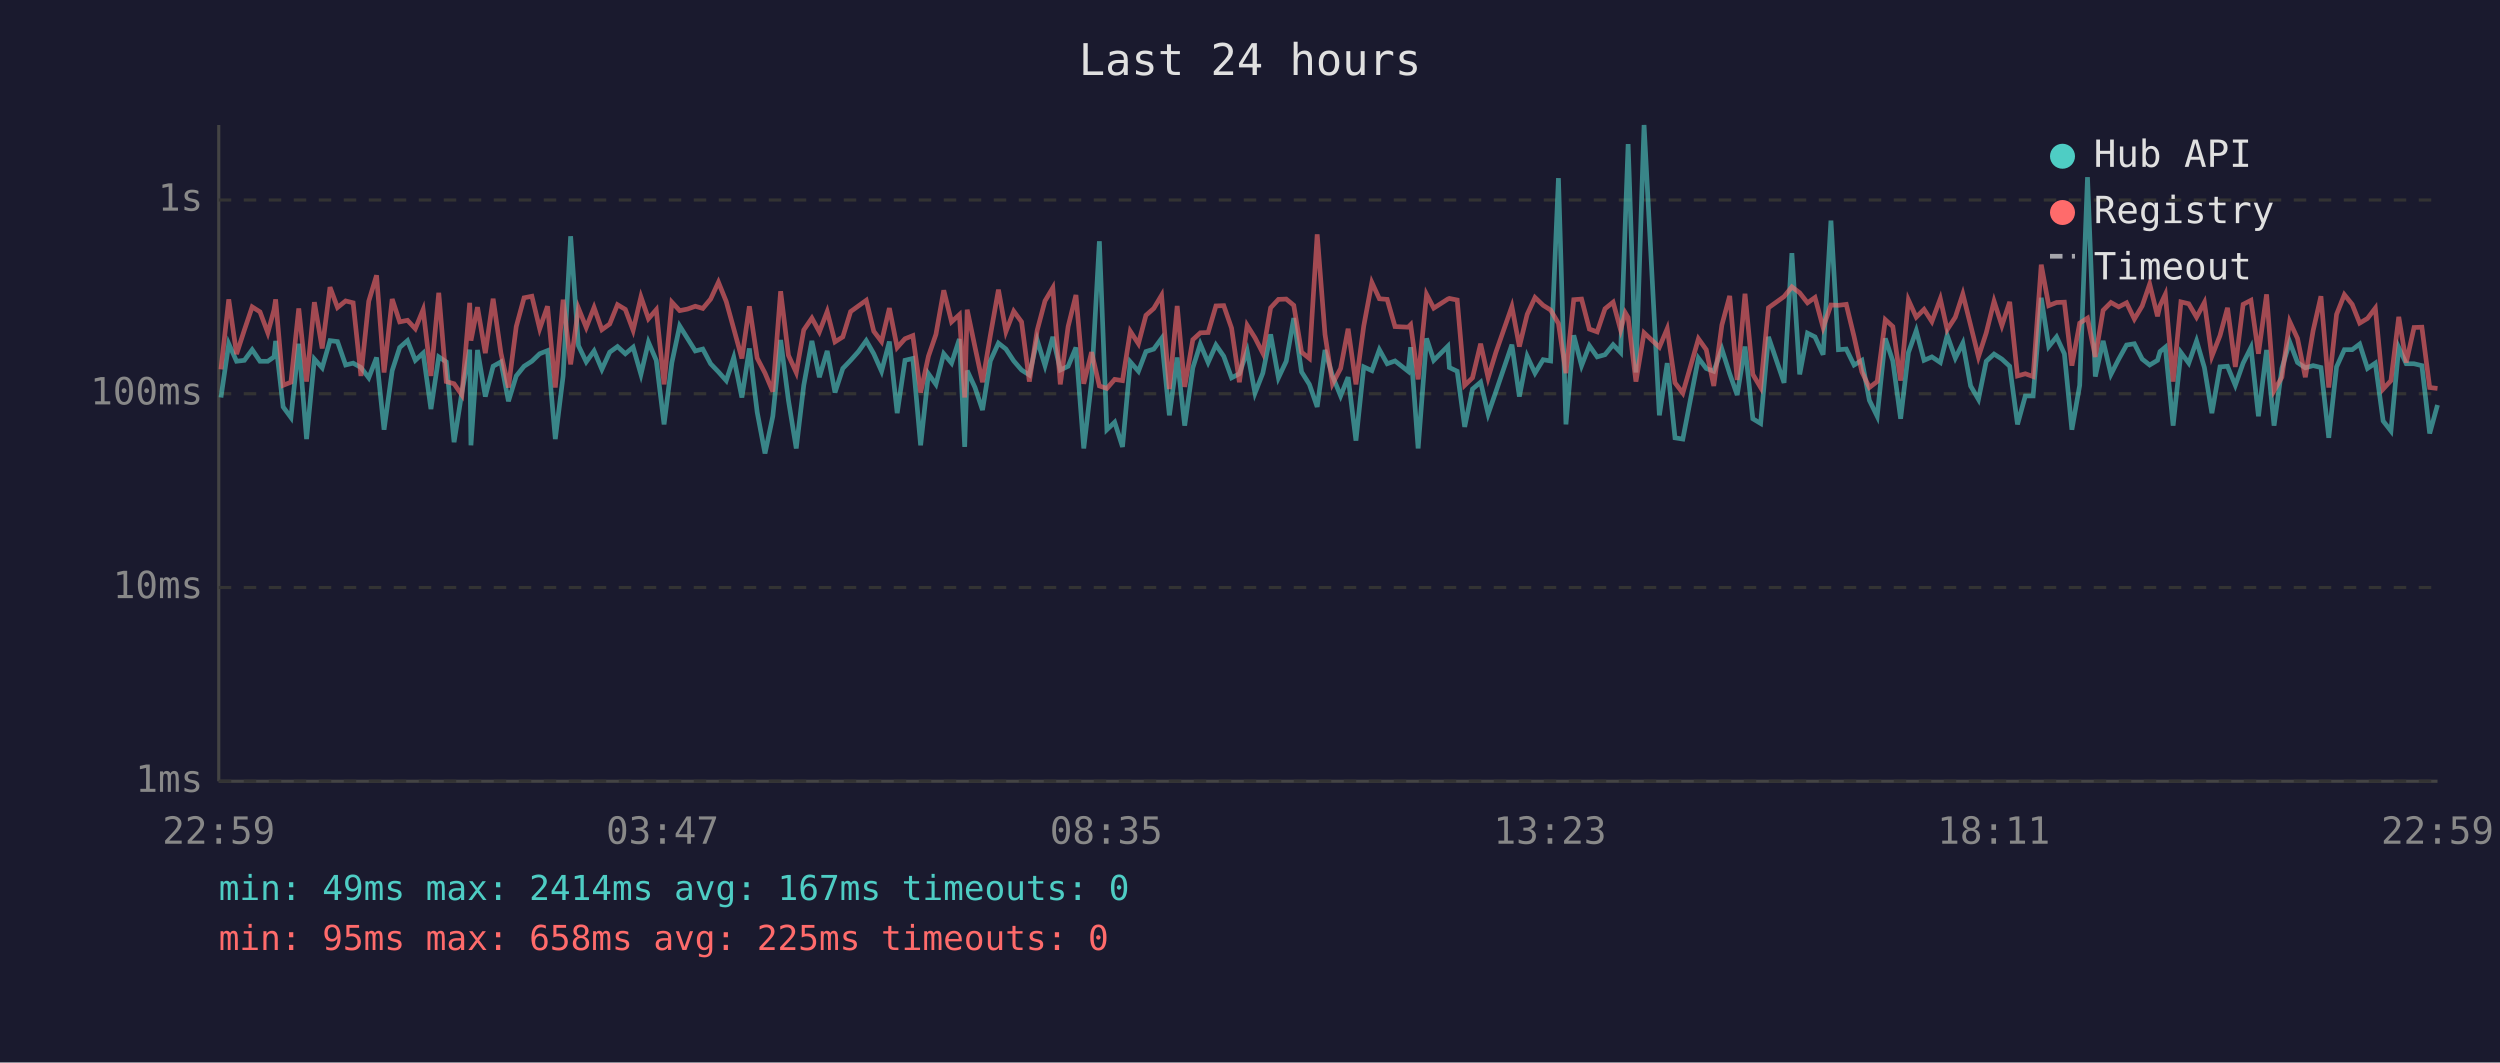
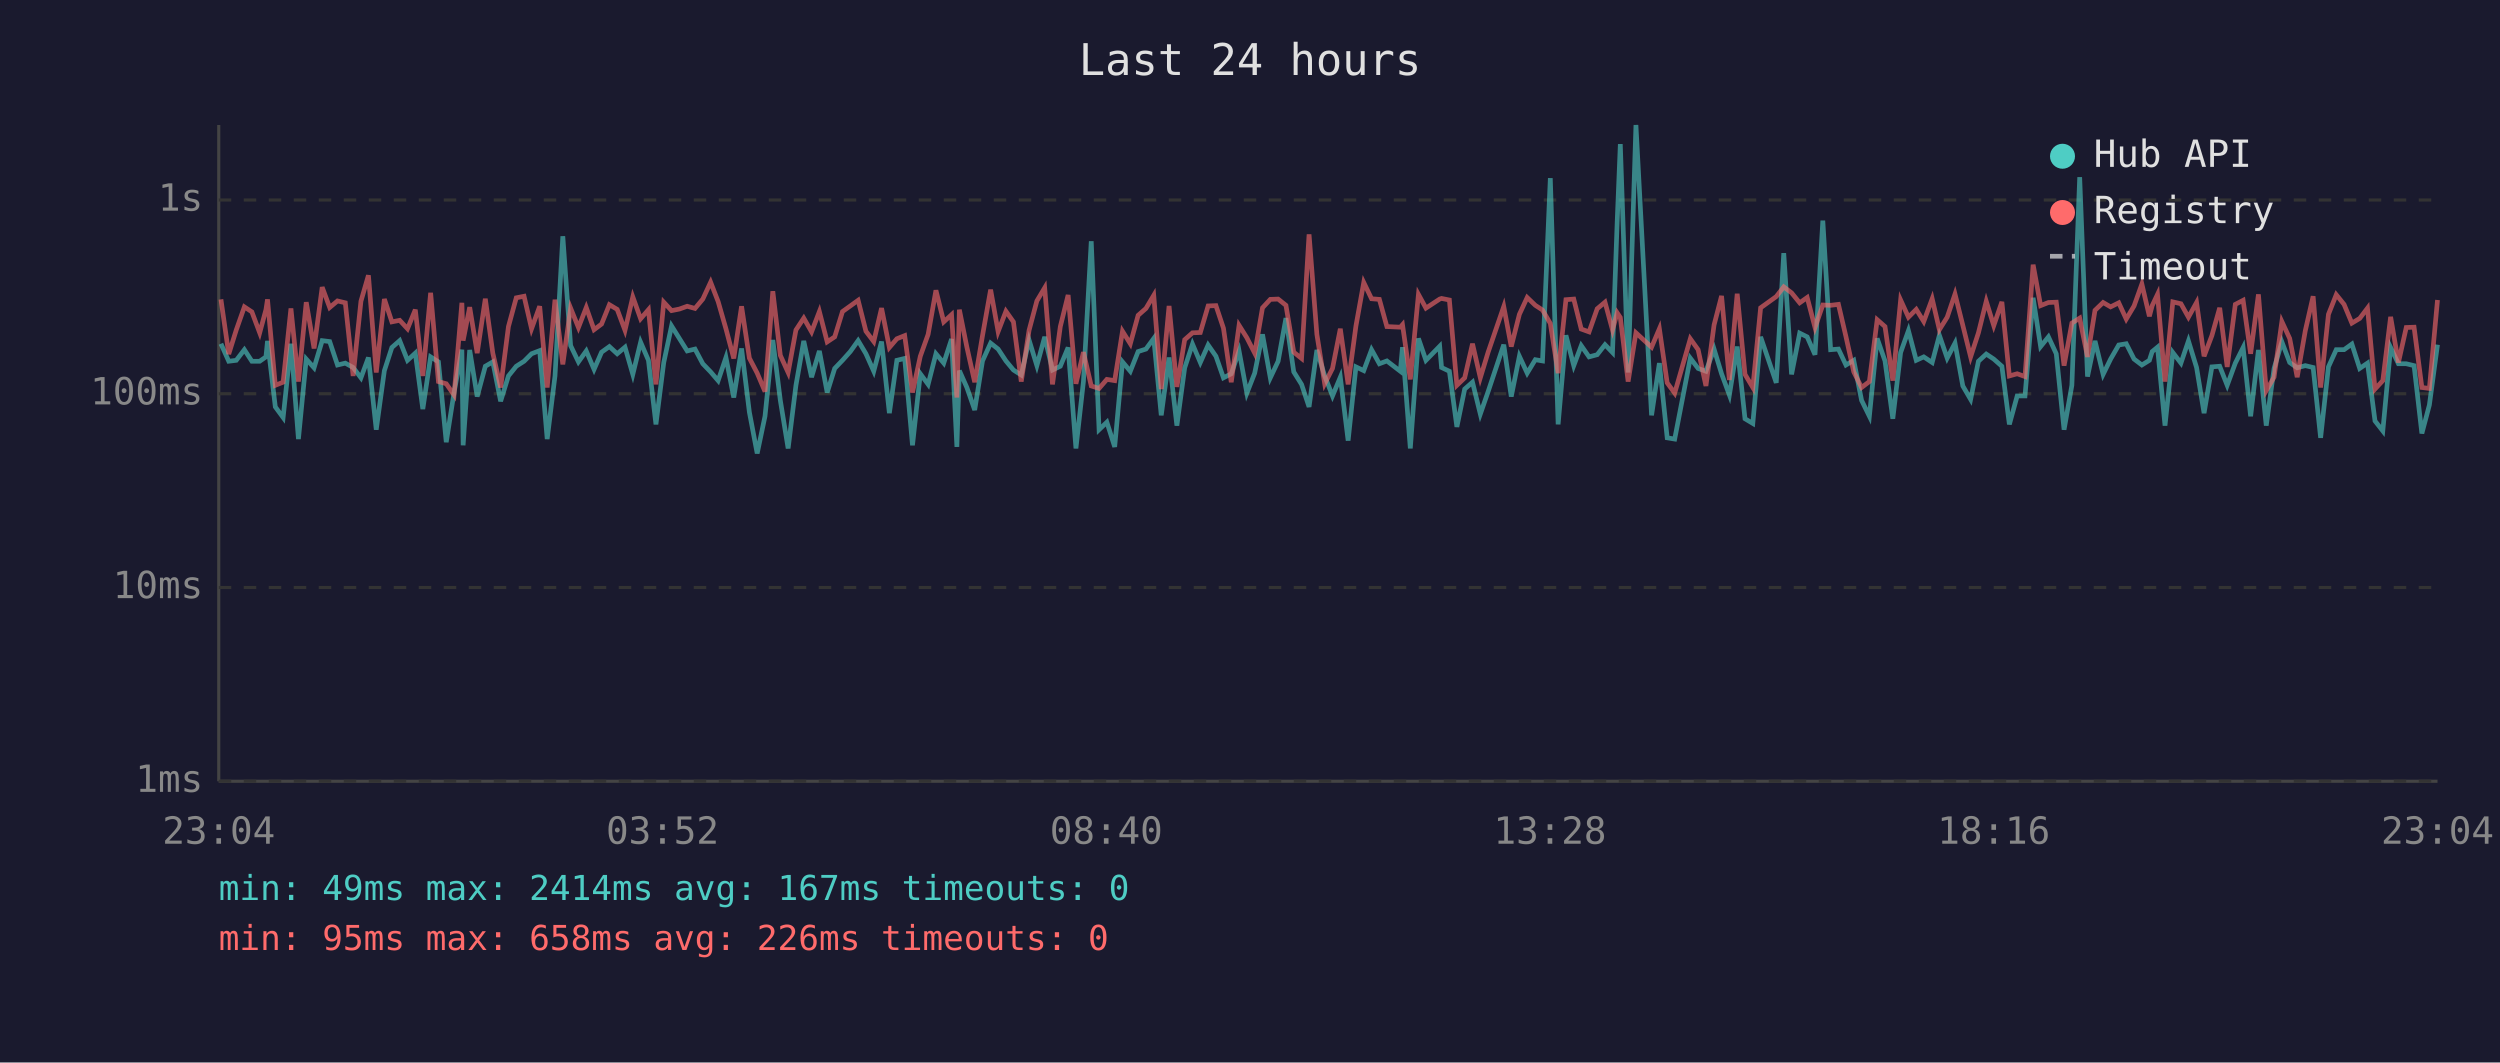
<svg xmlns="http://www.w3.org/2000/svg" viewBox="0 0 800 340" font-family="monospace" font-size="12">
  <rect width="800" height="340" fill="#1a1a2e" />
  <text x="400" y="24" fill="#e0e0e0" font-size="14" text-anchor="middle">Last 24 hours</text>
  <line x1="70" y1="40" x2="70" y2="250" stroke="#444" stroke-width="1" />
  <line x1="70" y1="250" x2="780" y2="250" stroke="#444" stroke-width="1" />
  <line x1="70" y1="250" x2="780" y2="250" stroke="#333" stroke-width="1" stroke-dasharray="4" />
  <text x="65" y="250" fill="#888" text-anchor="end" dominant-baseline="middle">1ms</text>
  <line x1="70" y1="188" x2="780" y2="188" stroke="#333" stroke-width="1" stroke-dasharray="4" />
  <text x="65" y="188" fill="#888" text-anchor="end" dominant-baseline="middle">10ms</text>
  <line x1="70" y1="126" x2="780" y2="126" stroke="#333" stroke-width="1" stroke-dasharray="4" />
  <text x="65" y="126" fill="#888" text-anchor="end" dominant-baseline="middle">100ms</text>
  <line x1="70" y1="64" x2="780" y2="64" stroke="#333" stroke-width="1" stroke-dasharray="4" />
  <text x="65" y="64" fill="#888" text-anchor="end" dominant-baseline="middle">1s</text>
-   <text x="70" y="270" fill="#888" text-anchor="middle">22:59</text>
-   <text x="212" y="270" fill="#888" text-anchor="middle">03:47</text>
-   <text x="354" y="270" fill="#888" text-anchor="middle">08:35</text>
-   <text x="496" y="270" fill="#888" text-anchor="middle">13:23</text>
-   <text x="638" y="270" fill="#888" text-anchor="middle">18:11</text>
-   <text x="780" y="270" fill="#888" text-anchor="middle">22:59</text>
-   <polyline points="70.7,127.2 73.2,110.0 75.7,115.6 78.2,115.3 80.7,111.9 83.2,115.6 85.7,115.6 87.7,114.2 88.2,109.1 90.6,130.2 93.1,133.6 95.6,110.0 98.1,140.5 100.6,114.9 103.1,117.7 105.6,109.0 108.0,109.3 110.6,116.8 113.0,116.2 115.5,117.6 118.0,120.9 120.5,114.4 122.9,137.5 125.5,118.6 127.9,111.2 130.4,109.0 132.9,115.3 135.4,113.0 137.9,130.9 140.4,114.2 142.8,115.8 145.3,141.5 147.8,125.6 150.3,111.9 150.7,142.5 152.8,112.0 155.3,126.9 157.8,117.2 160.3,115.8 162.7,128.4 165.2,120.3 167.7,117.2 170.2,115.6 172.7,113.2 175.2,112.2 177.7,140.5 180.2,120.3 182.6,75.6 185.1,110.6 187.6,115.8 190.1,112.3 192.6,118.2 195.1,112.7 197.6,110.9 200.1,113.2 202.6,111.1 205.1,119.8 207.5,109.5 210.0,115.3 212.5,135.8 215.0,116.0 217.5,104.3 220.0,108.3 222.5,112.3 224.9,111.7 227.4,116.4 229.9,119.0 232.4,121.8 234.8,114.4 237.4,127.2 239.8,111.5 242.3,131.9 244.8,145.1 247.3,133.2 249.8,108.8 252.3,128.1 254.8,143.5 257.2,123.3 259.8,109.1 262.2,120.7 264.7,112.3 267.2,125.6 269.7,117.9 272.2,115.3 274.7,112.5 277.2,109.0 279.6,113.2 282.1,118.8 284.6,109.3 287.1,132.2 289.6,115.3 292.1,114.7 294.6,142.5 297.1,119.6 299.5,123.0 302.0,113.2 304.5,116.2 307.0,108.5 308.7,143.0 309.5,118.6 312.0,124.0 314.4,131.2 316.9,115.5 319.5,109.8 321.9,111.7 324.4,115.5 326.9,118.4 329.4,120.0 331.9,108.8 334.4,117.0 336.9,107.8 339.3,118.4 341.8,117.2 344.3,111.2 346.8,143.5 349.3,122.1 351.8,77.2 354.2,137.5 356.7,135.1 359.2,143.0 361.7,115.8 364.3,118.8 366.7,112.5 369.2,111.7 371.7,108.3 374.2,132.9 376.7,114.4 379.1,136.2 381.7,117.7 384.1,110.1 386.6,116.0 389.1,110.4 391.6,114.0 394.1,120.9 396.6,119.6 399.1,112.3 401.6,125.8 404.1,119.4 406.6,107.0 409.1,120.9 411.6,115.6 414.0,101.8 416.5,119.0 419.0,123.0 421.5,130.2 424.0,112.0 426.4,120.3 429.0,126.7 431.4,120.7 433.9,141.0 436.4,117.4 439.0,118.6 441.4,111.9 443.9,116.4 446.4,115.5 450.6,118.8 451.4,111.1 453.8,143.5 456.5,108.3 458.8,115.3 463.3,110.8 463.8,117.6 466.3,118.8 468.7,136.6 471.2,124.5 473.8,122.3 476.2,132.5 478.7,125.3 483.8,110.3 486.2,126.9 488.7,114.0 491.2,119.4 493.8,115.1 496.2,115.5 498.7,57.0 501.1,135.8 503.6,107.3 506.1,117.0 508.6,110.6 511.1,114.2 513.6,113.5 516.2,110.3 518.6,112.8 520.1,70.9 521.0,46.1 523.5,119.2 526.1,40.0 531.0,132.9 533.5,116.2 536.0,140.1 538.5,140.5 543.5,114.6 546.0,117.9 548.4,118.8 551.0,111.7 553.5,119.6 555.9,126.4 558.4,110.9 560.9,134.0 563.4,135.5 565.9,107.8 570.9,122.5 573.4,81.0 575.9,119.8 578.4,106.6 580.8,107.8 583.4,113.5 585.9,70.6 588.3,111.9 590.8,111.7 593.3,116.8 595.8,115.3 598.2,128.1 600.7,133.2 603.3,108.3 605.7,115.5 608.2,134.0 610.7,112.8 613.2,105.8 615.7,115.3 618.2,114.2 620.9,116.0 623.1,107.3 625.7,114.6 628.1,109.8 630.6,123.5 633.1,127.8 635.6,115.6 638.1,113.3 640.6,114.9 643.1,117.2 645.6,135.8 648.1,126.7 650.6,126.7 653.2,95.3 655.6,110.9 658.1,107.8 660.6,113.2 663.0,137.5 665.5,123.3 668.0,56.7 670.5,120.5 673.0,109.1 675.5,119.8 678.0,114.9 680.5,110.4 683.0,110.0 685.5,114.9 687.9,116.8 690.4,115.3 691.2,112.5 692.9,111.1 695.4,136.2 697.9,112.8 700.4,116.2 702.9,109.1 705.4,117.6 707.8,132.2 710.4,117.4 712.8,117.2 715.3,123.3 717.8,116.2 720.3,111.2 722.7,133.2 725.3,112.0 727.7,136.2 730.2,117.9 732.7,109.4 735.2,116.0 737.7,117.7 740.2,117.0 742.7,117.6 745.2,140.1 747.7,117.4 750.2,111.9 752.7,111.9 755.1,110.1 757.6,117.9 760.1,116.2 762.6,134.7 765.1,137.9 767.6,111.2 770.0,116.4 772.5,116.4 775.0,117.0 777.5,138.7 780.0,129.6" fill="none" stroke="#4ecdc4" stroke-width="1.5" opacity="0.6" />
-   <polyline points="70.7,118.2 73.2,95.8 75.7,113.3 78.2,105.6 80.7,98.2 83.2,99.8 85.7,106.5 87.7,99.1 88.2,95.8 90.6,123.3 93.1,122.3 95.6,98.7 98.1,122.1 100.6,96.7 103.1,111.5 105.6,91.9 108.0,98.4 110.6,96.3 113.0,96.9 115.5,120.3 118.0,96.4 120.5,88.1 122.9,119.2 125.5,95.7 127.9,103.0 130.4,102.5 132.9,105.2 135.4,99.1 137.9,120.3 140.4,93.7 142.8,122.1 145.3,122.8 147.8,126.4 150.3,96.9 150.7,109.0 152.8,98.3 155.3,113.0 157.8,95.6 160.3,113.0 162.7,124.0 165.2,104.5 167.7,95.3 170.2,94.8 172.7,105.2 175.2,98.0 177.7,124.0 180.2,95.9 182.6,116.6 185.1,98.6 187.6,104.8 190.1,98.4 192.6,105.5 195.1,103.7 197.6,97.5 200.1,99.0 202.6,105.7 205.1,95.0 207.5,102.0 210.0,99.1 212.5,123.0 215.0,96.7 217.5,99.4 220.0,98.9 222.5,98.0 224.9,98.7 227.4,95.7 229.9,90.3 232.4,96.5 234.8,105.2 237.4,114.7 239.8,98.0 242.3,114.6 244.8,119.4 247.3,125.3 249.8,93.2 252.3,113.7 254.8,119.2 257.2,105.6 259.8,101.8 262.2,106.2 264.7,99.7 267.2,109.4 269.7,107.8 272.2,99.7 274.7,97.9 277.2,96.1 279.6,106.0 282.1,109.3 284.6,98.6 287.1,111.2 289.6,108.4 292.1,107.4 294.6,125.6 297.1,114.0 299.5,107.0 302.0,92.9 304.5,103.0 307.0,100.7 308.7,127.2 309.5,99.1 312.0,111.1 314.4,122.3 316.9,107.4 319.5,92.7 321.9,106.1 324.4,99.6 326.9,103.0 329.4,122.1 331.9,105.7 334.4,96.3 336.9,92.1 339.3,123.0 341.8,104.5 344.3,94.4 346.8,122.8 349.3,112.7 351.8,123.5 354.2,124.3 356.7,121.4 359.2,121.8 361.7,106.0 364.3,110.0 366.7,100.9 369.2,98.7 371.7,94.5 374.2,124.5 376.7,97.9 379.1,123.8 381.7,108.7 384.1,106.5 386.6,106.4 389.1,97.9 391.6,97.8 394.1,105.0 396.6,122.3 399.1,104.1 401.6,108.1 404.1,113.0 406.6,98.5 409.1,95.8 411.6,95.7 414.0,97.7 416.5,112.7 419.0,114.7 421.5,75.0 424.0,107.0 426.4,122.8 429.0,117.9 431.4,105.2 433.9,123.0 436.4,104.3 439.0,90.4 441.4,95.6 443.9,95.8 446.4,104.5 450.6,104.7 451.4,103.9 453.8,121.4 456.5,94.2 458.8,98.6 463.3,95.7 463.8,95.5 466.3,96.0 468.7,123.3 471.2,120.9 473.8,110.0 476.2,120.9 478.7,112.7 483.8,98.1 486.2,110.9 488.7,100.6 491.2,95.2 493.8,97.7 496.2,99.2 498.7,103.5 501.1,119.4 503.6,95.9 506.1,95.7 508.6,105.3 511.1,106.2 513.6,98.8 516.2,96.7 518.6,105.6 520.1,100.1 521.0,101.6 523.5,122.1 526.1,106.5 531.0,111.1 533.5,105.2 536.0,122.5 538.5,125.8 543.5,108.4 546.0,111.9 548.4,123.5 551.0,104.0 553.5,94.7 555.9,121.6 558.4,94.0 560.9,119.8 563.4,124.0 565.9,98.5 570.9,94.9 573.4,91.8 575.9,93.7 578.4,96.9 580.8,95.2 583.4,104.8 585.9,97.6 588.3,97.7 590.8,97.4 593.3,107.7 595.8,119.0 598.2,124.0 600.7,122.1 603.3,102.3 605.7,104.5 608.2,121.8 610.7,96.0 613.2,101.5 615.7,99.0 618.2,102.9 620.9,95.6 623.1,105.5 625.7,101.5 628.1,94.1 630.6,104.1 633.1,114.2 635.6,106.5 638.1,96.4 640.6,104.2 643.1,96.6 645.6,120.3 648.1,119.6 650.6,120.5 653.2,84.7 655.6,97.8 658.1,96.8 660.6,96.7 663.0,117.0 665.5,103.4 668.0,101.8 670.5,114.2 673.0,99.3 675.5,96.8 678.0,98.2 680.5,96.9 683.0,102.1 685.5,97.9 687.9,90.9 690.4,101.2 691.2,97.8 692.9,94.2 695.4,122.1 697.9,96.6 700.4,97.2 702.9,101.5 705.4,96.8 707.8,114.0 710.4,107.4 712.8,98.5 715.3,117.4 717.8,97.4 720.3,96.1 722.7,113.2 725.3,94.2 727.7,125.0 730.2,120.7 732.7,102.9 735.2,108.3 737.7,120.7 740.2,105.8 742.7,94.8 745.2,124.0 747.7,100.6 750.2,94.3 752.7,97.4 755.1,103.4 757.6,101.9 760.1,98.6 762.6,124.5 765.1,121.8 767.6,101.4 770.0,116.0 772.5,104.8 775.0,104.7 777.5,124.0 780.0,124.3" fill="none" stroke="#ff6b6b" stroke-width="1.5" opacity="0.6" />
+   <text x="70" y="270" fill="#888" text-anchor="middle">23:04</text>
+   <text x="212" y="270" fill="#888" text-anchor="middle">03:52</text>
+   <text x="354" y="270" fill="#888" text-anchor="middle">08:40</text>
+   <text x="496" y="270" fill="#888" text-anchor="middle">13:28</text>
+   <text x="638" y="270" fill="#888" text-anchor="middle">18:16</text>
+   <text x="780" y="270" fill="#888" text-anchor="middle">23:04</text>
+   <polyline points="70.7,110.0 73.2,115.6 75.6,115.3 78.2,111.9 80.6,115.6 83.1,115.6 85.1,114.2 85.6,109.1 88.1,130.2 90.6,133.6 93.1,110.0 95.5,140.5 98.0,114.9 100.5,117.7 103.1,109.0 105.5,109.3 108.0,116.8 110.5,116.2 113.0,117.6 115.5,120.9 117.9,114.4 120.4,137.5 123.0,118.6 125.4,111.2 127.9,109.0 130.4,115.3 132.9,113.0 135.3,130.9 137.8,114.2 140.3,115.8 142.8,141.5 145.3,125.6 147.8,111.9 148.2,142.5 150.3,112.0 152.7,126.9 155.3,117.2 157.7,115.8 160.2,128.4 162.7,120.3 165.2,117.2 167.7,115.6 170.1,113.2 172.7,112.2 175.1,140.5 177.6,120.3 180.1,75.6 182.6,110.6 185.1,115.8 187.6,112.3 190.1,118.2 192.5,112.7 195.0,110.9 197.5,113.2 200.0,111.1 202.5,119.8 205.0,109.5 207.5,115.3 209.9,135.8 212.4,116.0 214.9,104.3 217.4,108.3 219.9,112.3 222.4,111.7 224.9,116.4 227.4,119.0 229.8,121.8 232.3,114.4 234.8,127.2 237.3,111.5 239.8,131.9 242.3,145.1 244.8,133.2 247.3,108.8 249.7,128.1 252.2,143.5 254.7,123.3 257.2,109.1 259.7,120.7 262.2,112.3 264.7,125.6 267.1,117.9 269.6,115.3 272.1,112.5 274.6,109.0 277.1,113.2 279.6,118.8 282.1,109.3 284.6,132.2 287.0,115.3 289.5,114.7 292.0,142.5 294.5,119.6 297.0,123.0 299.5,113.2 302.0,116.2 304.5,108.5 306.2,143.0 307.0,118.6 309.4,124.0 311.9,131.2 314.4,115.5 317.0,109.8 319.4,111.7 321.9,115.5 324.3,118.4 326.8,120.0 329.3,108.8 331.8,117.0 334.3,107.8 336.8,118.4 339.3,117.2 341.8,111.2 344.3,143.5 346.7,122.1 349.2,77.2 351.7,137.5 354.2,135.1 356.7,143.0 359.2,115.8 361.7,118.8 364.2,112.5 366.7,111.7 369.2,108.3 371.6,132.9 374.1,114.4 376.6,136.2 379.1,117.7 381.6,110.1 384.1,116.0 386.6,110.4 389.1,114.0 391.5,120.9 394.0,119.6 396.5,112.3 399.0,125.8 401.5,119.4 404.0,107.0 406.5,120.9 409.0,115.6 411.5,101.8 414.0,119.0 416.5,123.0 418.9,130.2 421.4,112.0 423.9,120.3 426.4,126.7 428.9,120.7 431.4,141.0 433.9,117.4 436.4,118.6 438.9,111.9 441.4,116.4 443.8,115.5 448.1,118.8 448.8,111.1 451.3,143.5 453.9,108.3 456.3,115.3 460.7,110.8 461.3,117.6 463.8,118.8 466.2,136.6 468.7,124.5 471.2,122.3 473.7,132.5 476.2,125.3 481.2,110.3 483.6,126.9 486.2,114.0 488.7,119.4 491.3,115.1 493.6,115.5 496.1,57.0 498.6,135.8 501.1,107.3 503.6,117.0 506.0,110.6 508.5,114.2 511.1,113.5 513.6,110.3 516.0,112.8 517.5,70.9 518.5,46.1 521.0,119.2 523.5,40.0 528.5,132.9 531.0,116.2 533.5,140.1 535.9,140.5 540.9,114.6 543.4,117.9 545.9,118.8 548.5,111.7 550.9,119.6 553.4,126.4 555.9,110.9 558.4,134.0 560.9,135.5 563.4,107.8 568.4,122.5 570.8,81.0 573.3,119.8 575.9,106.6 578.3,107.8 580.8,113.5 583.3,70.6 585.8,111.9 588.3,111.7 590.7,116.8 593.2,115.3 595.7,128.1 598.2,133.2 600.7,108.3 603.2,115.5 605.7,134.0 608.2,112.8 610.7,105.8 613.2,115.3 615.6,114.2 618.3,116.0 620.6,107.3 623.1,114.6 625.6,109.8 628.1,123.5 630.6,127.8 633.1,115.6 635.6,113.3 638.0,114.9 640.6,117.2 643.0,135.8 645.5,126.7 648.0,126.7 650.6,95.3 653.0,110.9 655.5,107.8 658.0,113.2 660.5,137.5 663.0,123.3 665.5,56.7 668.0,120.5 670.4,109.1 673.0,119.8 675.4,114.9 678.0,110.4 680.4,110.0 682.9,114.9 685.4,116.8 687.8,115.3 688.7,112.5 690.4,111.1 692.8,136.2 695.3,112.8 697.9,116.2 700.3,109.1 702.9,117.6 705.3,132.2 707.8,117.4 710.3,117.2 712.7,123.3 715.3,116.2 717.8,111.2 720.2,133.2 722.7,112.0 725.2,136.2 727.7,117.9 730.2,109.4 732.7,116.0 735.1,117.7 737.7,117.0 740.2,117.6 742.6,140.1 745.1,117.4 747.6,111.9 750.1,111.9 752.6,110.1 755.1,117.9 757.6,116.2 760.0,134.7 762.5,137.9 765.0,111.2 767.5,116.4 770.0,116.4 772.5,117.0 775.0,138.7 777.4,129.6 780.0,110.3" fill="none" stroke="#4ecdc4" stroke-width="1.5" opacity="0.6" />
+   <polyline points="70.7,95.8 73.2,113.3 75.6,105.6 78.2,98.2 80.6,99.8 83.1,106.5 85.1,99.1 85.6,95.8 88.1,123.3 90.6,122.3 93.1,98.7 95.5,122.1 98.0,96.7 100.5,111.5 103.1,91.9 105.5,98.4 108.0,96.3 110.5,96.9 113.0,120.3 115.5,96.4 117.9,88.1 120.4,119.2 123.0,95.7 125.4,103.0 127.9,102.5 130.4,105.2 132.9,99.1 135.3,120.3 137.8,93.7 140.3,122.1 142.8,122.8 145.3,126.4 147.8,96.9 148.2,109.0 150.3,98.3 152.7,113.0 155.3,95.6 157.7,113.0 160.2,124.0 162.7,104.5 165.2,95.3 167.7,94.8 170.1,105.2 172.7,98.0 175.1,124.0 177.6,95.9 180.1,116.6 182.6,98.6 185.1,104.8 187.6,98.4 190.1,105.5 192.5,103.7 195.0,97.5 197.5,99.0 200.0,105.7 202.5,95.0 205.0,102.0 207.5,99.1 209.9,123.0 212.4,96.7 214.9,99.4 217.4,98.9 219.9,98.0 222.4,98.7 224.9,95.7 227.4,90.3 229.8,96.5 232.3,105.2 234.8,114.7 237.3,98.0 239.8,114.6 242.3,119.4 244.8,125.3 247.3,93.2 249.7,113.7 252.2,119.2 254.7,105.6 257.2,101.8 259.7,106.2 262.2,99.7 264.7,109.4 267.1,107.8 269.6,99.7 272.1,97.9 274.6,96.1 277.1,106.0 279.6,109.3 282.1,98.6 284.6,111.2 287.0,108.4 289.5,107.4 292.0,125.6 294.5,114.0 297.0,107.0 299.5,92.9 302.0,103.0 304.5,100.7 306.2,127.2 307.0,99.1 309.4,111.1 311.9,122.3 314.4,107.4 317.0,92.7 319.4,106.1 321.9,99.6 324.3,103.0 326.8,122.1 329.3,105.7 331.8,96.3 334.3,92.1 336.8,123.0 339.3,104.5 341.8,94.4 344.3,122.8 346.7,112.7 349.2,123.5 351.7,124.3 354.2,121.4 356.7,121.8 359.2,106.0 361.7,110.0 364.2,100.9 366.7,98.7 369.2,94.5 371.6,124.5 374.1,97.9 376.6,123.8 379.1,108.7 381.6,106.5 384.1,106.4 386.6,97.9 389.1,97.8 391.5,105.0 394.0,122.3 396.5,104.1 399.0,108.1 401.5,113.0 404.0,98.5 406.5,95.8 409.0,95.7 411.5,97.7 414.0,112.7 416.5,114.7 418.9,75.0 421.4,107.0 423.9,122.8 426.4,117.9 428.9,105.2 431.4,123.0 433.9,104.3 436.4,90.4 438.9,95.6 441.4,95.8 443.8,104.5 448.1,104.7 448.8,103.9 451.3,121.4 453.9,94.2 456.3,98.6 460.7,95.7 461.3,95.5 463.8,96.0 466.2,123.3 468.7,120.9 471.2,110.0 473.7,120.9 476.2,112.7 481.2,98.1 483.6,110.9 486.2,100.6 488.7,95.2 491.3,97.7 493.6,99.2 496.1,103.5 498.6,119.4 501.1,95.9 503.6,95.7 506.0,105.3 508.5,106.2 511.1,98.8 513.6,96.7 516.0,105.6 517.5,100.1 518.5,101.6 521.0,122.1 523.5,106.5 528.5,111.1 531.0,105.2 533.5,122.5 535.9,125.8 540.9,108.4 543.4,111.9 545.9,123.5 548.5,104.0 550.9,94.7 553.4,121.6 555.9,94.0 558.4,119.8 560.9,124.0 563.4,98.5 568.4,94.9 570.8,91.8 573.3,93.7 575.9,96.9 578.3,95.2 580.8,104.8 583.3,97.6 585.8,97.7 588.3,97.4 590.7,107.7 593.2,119.0 595.7,124.0 598.2,122.1 600.7,102.3 603.2,104.5 605.7,121.8 608.2,96.0 610.7,101.5 613.2,99.0 615.6,102.9 618.3,95.6 620.6,105.5 623.1,101.5 625.6,94.1 628.1,104.1 630.6,114.2 633.1,106.5 635.6,96.4 638.0,104.2 640.6,96.6 643.0,120.3 645.5,119.6 648.0,120.5 650.6,84.7 653.0,97.8 655.5,96.8 658.0,96.7 660.5,117.0 663.0,103.4 665.5,101.8 668.0,114.2 670.4,99.3 673.0,96.8 675.4,98.2 678.0,96.9 680.4,102.1 682.9,97.9 685.4,90.9 687.8,101.2 688.7,97.8 690.4,94.2 692.8,122.1 695.3,96.6 697.9,97.2 700.3,101.5 702.9,96.8 705.3,114.0 707.8,107.4 710.3,98.5 712.7,117.4 715.3,97.4 717.8,96.1 720.2,113.2 722.7,94.2 725.2,125.0 727.7,120.7 730.2,102.9 732.7,108.3 735.1,120.7 737.7,105.8 740.2,94.8 742.6,124.0 745.1,100.6 747.6,94.3 750.1,97.4 752.6,103.4 755.1,101.9 757.6,98.6 760.0,124.5 762.5,121.8 765.0,101.4 767.5,116.0 770.0,104.8 772.5,104.7 775.0,124.0 777.4,124.3 780.0,96.0" fill="none" stroke="#ff6b6b" stroke-width="1.5" opacity="0.6" />
  <circle cx="660" cy="50" r="4" fill="#4ecdc4" />
  <text x="670" y="50" fill="#e0e0e0" dominant-baseline="middle">Hub API</text>
  <circle cx="660" cy="68" r="4" fill="#ff6b6b" />
  <text x="670" y="68" fill="#e0e0e0" dominant-baseline="middle">Registry</text>
  <line x1="656" y1="82" x2="664" y2="82" stroke="#e0e0e0" stroke-width="1.5" stroke-dasharray="4,3" opacity="0.7" />
  <text x="670" y="86" fill="#e0e0e0" dominant-baseline="middle">Timeout</text>
  <text x="70" y="288" fill="#4ecdc4" font-size="11">min: 49ms  max: 2414ms  avg: 167ms  timeouts: 0</text>
-   <text x="70" y="304" fill="#ff6b6b" font-size="11">min: 95ms  max: 658ms  avg: 225ms  timeouts: 0</text>
+   <text x="70" y="304" fill="#ff6b6b" font-size="11">min: 95ms  max: 658ms  avg: 226ms  timeouts: 0</text>
</svg>
